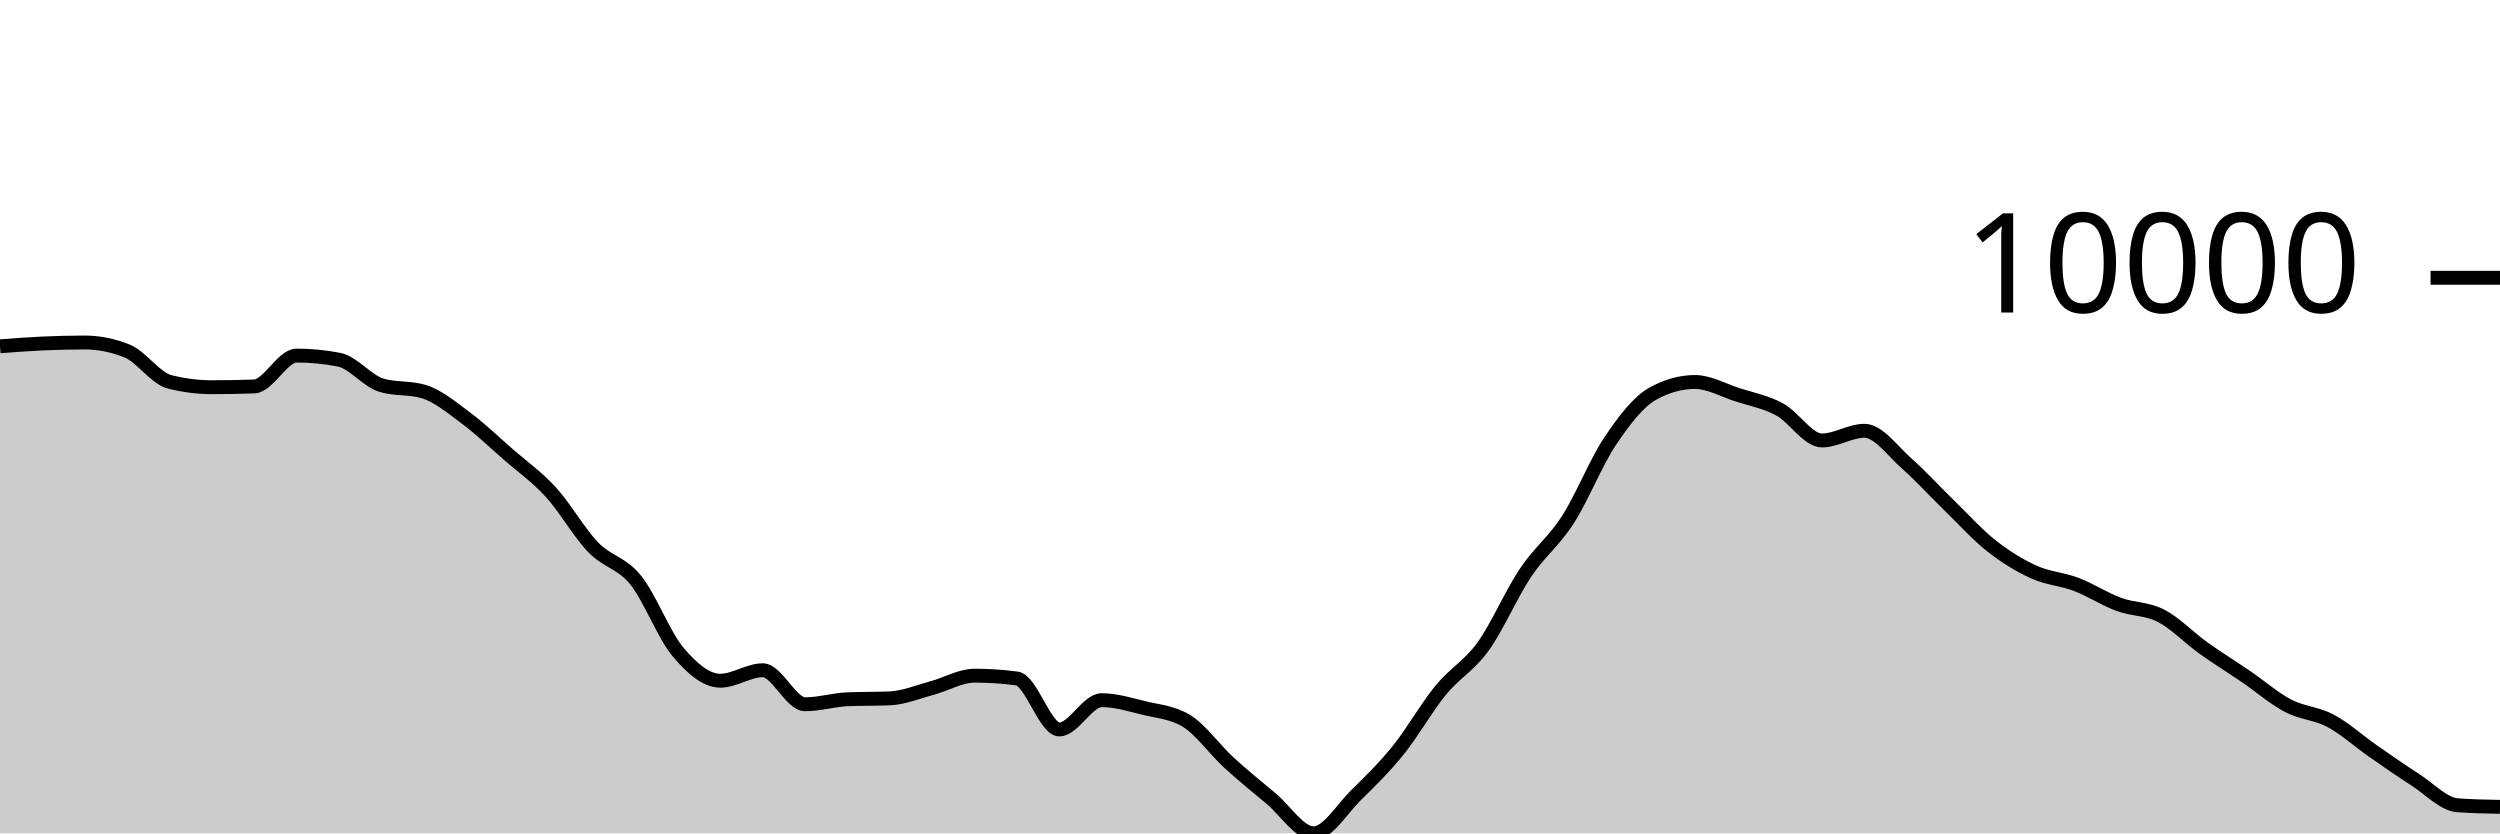
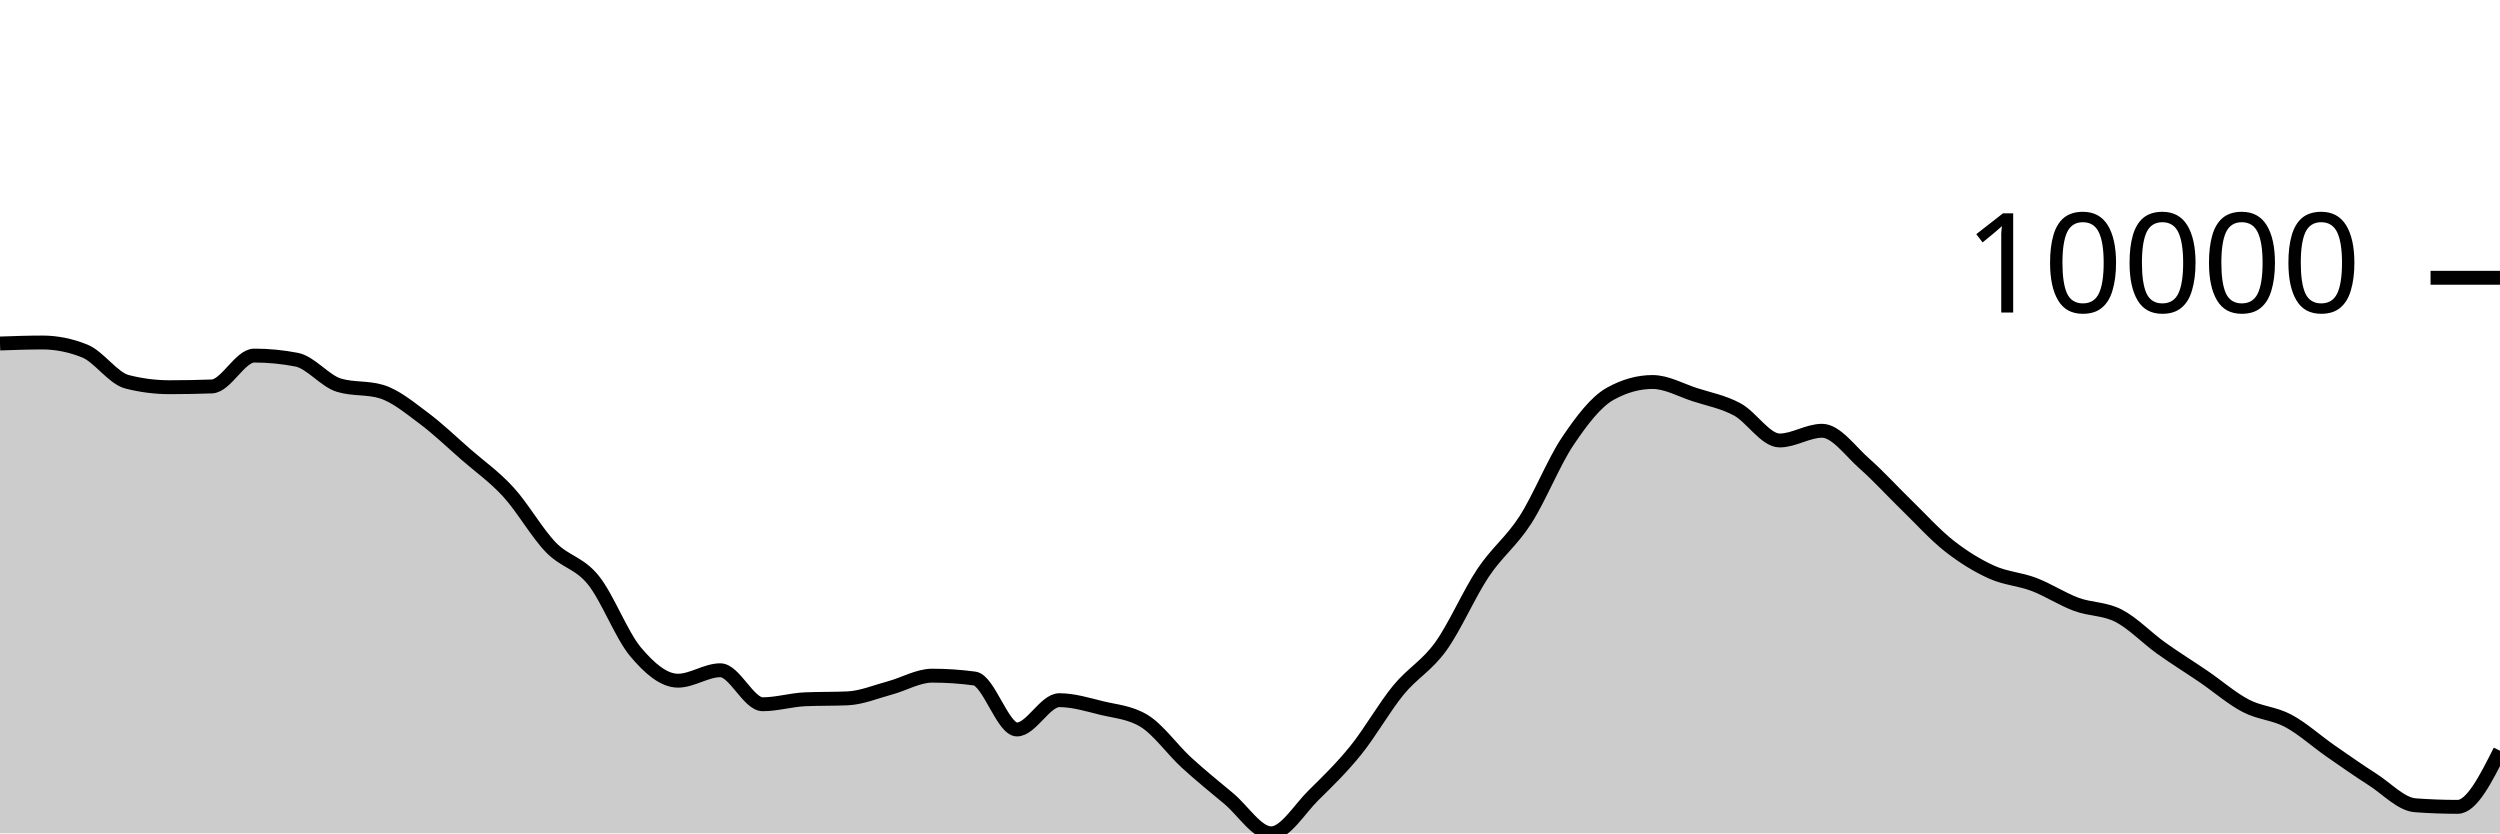
<svg xmlns="http://www.w3.org/2000/svg" viewBox="0 0 180 60">
  <g transform="translate(0,20)">
-     <path class="area" fill="rgba(0, 0, 0, 0.2)" d="M0,4.933C1.017,4.855,2.034,4.777,3.051,4.732C4.068,4.686,5.085,4.66,6.102,4.66C7.119,4.66,8.136,4.864,9.153,5.273C10.169,5.681,11.186,7.23,12.203,7.49C13.22,7.749,14.237,7.879,15.254,7.879C16.271,7.879,17.288,7.861,18.305,7.824C19.322,7.787,20.339,5.602,21.356,5.602C22.373,5.602,23.39,5.7,24.407,5.897C25.424,6.094,26.441,7.429,27.458,7.735C28.475,8.041,29.492,7.888,30.508,8.194C31.525,8.5,32.542,9.351,33.559,10.107C34.576,10.864,35.593,11.844,36.61,12.732C37.627,13.619,38.644,14.322,39.661,15.435C40.678,16.547,41.695,18.354,42.712,19.407C43.729,20.461,44.746,20.502,45.763,21.757C46.78,23.012,47.797,25.727,48.814,26.936C49.831,28.145,50.847,29.011,51.864,29.011C52.881,29.011,53.898,28.258,54.915,28.258C55.932,28.258,56.949,30.706,57.966,30.706C58.983,30.706,60,30.392,61.017,30.348C62.034,30.304,63.051,30.326,64.068,30.282C65.085,30.238,66.102,29.806,67.119,29.534C68.136,29.262,69.153,28.649,70.169,28.649C71.186,28.649,72.203,28.716,73.22,28.851C74.237,28.986,75.254,32.522,76.271,32.522C77.288,32.522,78.305,30.413,79.322,30.413C80.339,30.413,81.356,30.729,82.373,30.978C83.39,31.226,84.407,31.286,85.424,31.903C86.441,32.52,87.458,33.969,88.475,34.902C89.492,35.835,90.508,36.652,91.525,37.502C92.542,38.352,93.559,40,94.576,40C95.593,40,96.61,38.257,97.627,37.258C98.644,36.259,99.661,35.266,100.678,34.006C101.695,32.745,102.712,30.938,103.729,29.696C104.746,28.454,105.763,27.961,106.78,26.553C107.797,25.145,108.814,22.768,109.831,21.247C110.847,19.726,111.864,19.008,112.881,17.428C113.898,15.847,114.915,13.273,115.932,11.761C116.949,10.249,117.966,8.924,118.983,8.355C120,7.787,121.017,7.503,122.034,7.503C123.051,7.503,124.068,8.09,125.085,8.42C126.102,8.749,127.119,8.93,128.136,9.479C129.153,10.028,130.169,11.714,131.186,11.714C132.203,11.714,133.22,11.015,134.237,11.015C135.254,11.015,136.271,12.482,137.288,13.377C138.305,14.273,139.322,15.398,140.339,16.386C141.356,17.374,142.373,18.505,143.39,19.306C144.407,20.106,145.424,20.727,146.441,21.189C147.458,21.65,148.475,21.689,149.492,22.077C150.508,22.464,151.525,23.136,152.542,23.512C153.559,23.889,154.576,23.811,155.593,24.334C156.61,24.858,157.627,25.927,158.644,26.655C159.661,27.383,160.678,28.007,161.695,28.701C162.712,29.394,163.729,30.284,164.746,30.816C165.763,31.349,166.78,31.353,167.797,31.895C168.814,32.437,169.831,33.361,170.847,34.069C171.864,34.776,172.881,35.487,173.898,36.139C174.915,36.791,175.932,37.904,176.949,37.98C177.966,38.055,178.983,38.074,180,38.093L180,40C178.983,40,177.966,40,176.949,40C175.932,40,174.915,40,173.898,40C172.881,40,171.864,40,170.847,40C169.831,40,168.814,40,167.797,40C166.78,40,165.763,40,164.746,40C163.729,40,162.712,40,161.695,40C160.678,40,159.661,40,158.644,40C157.627,40,156.61,40,155.593,40C154.576,40,153.559,40,152.542,40C151.525,40,150.508,40,149.492,40C148.475,40,147.458,40,146.441,40C145.424,40,144.407,40,143.39,40C142.373,40,141.356,40,140.339,40C139.322,40,138.305,40,137.288,40C136.271,40,135.254,40,134.237,40C133.22,40,132.203,40,131.186,40C130.169,40,129.153,40,128.136,40C127.119,40,126.102,40,125.085,40C124.068,40,123.051,40,122.034,40C121.017,40,120,40,118.983,40C117.966,40,116.949,40,115.932,40C114.915,40,113.898,40,112.881,40C111.864,40,110.847,40,109.831,40C108.814,40,107.797,40,106.78,40C105.763,40,104.746,40,103.729,40C102.712,40,101.695,40,100.678,40C99.661,40,98.644,40,97.627,40C96.61,40,95.593,40,94.576,40C93.559,40,92.542,40,91.525,40C90.508,40,89.492,40,88.475,40C87.458,40,86.441,40,85.424,40C84.407,40,83.39,40,82.373,40C81.356,40,80.339,40,79.322,40C78.305,40,77.288,40,76.271,40C75.254,40,74.237,40,73.22,40C72.203,40,71.186,40,70.169,40C69.153,40,68.136,40,67.119,40C66.102,40,65.085,40,64.068,40C63.051,40,62.034,40,61.017,40C60,40,58.983,40,57.966,40C56.949,40,55.932,40,54.915,40C53.898,40,52.881,40,51.864,40C50.847,40,49.831,40,48.814,40C47.797,40,46.78,40,45.763,40C44.746,40,43.729,40,42.712,40C41.695,40,40.678,40,39.661,40C38.644,40,37.627,40,36.61,40C35.593,40,34.576,40,33.559,40C32.542,40,31.525,40,30.508,40C29.492,40,28.475,40,27.458,40C26.441,40,25.424,40,24.407,40C23.39,40,22.373,40,21.356,40C20.339,40,19.322,40,18.305,40C17.288,40,16.271,40,15.254,40C14.237,40,13.22,40,12.203,40C11.186,40,10.169,40,9.153,40C8.136,40,7.119,40,6.102,40C5.085,40,4.068,40,3.051,40C2.034,40,1.017,40,0,40Z" />
-     <path class="line" stroke="black" fill="none" d="M0,4.933C1.017,4.855,2.034,4.777,3.051,4.732C4.068,4.686,5.085,4.66,6.102,4.66C7.119,4.66,8.136,4.864,9.153,5.273C10.169,5.681,11.186,7.23,12.203,7.49C13.22,7.749,14.237,7.879,15.254,7.879C16.271,7.879,17.288,7.861,18.305,7.824C19.322,7.787,20.339,5.602,21.356,5.602C22.373,5.602,23.39,5.7,24.407,5.897C25.424,6.094,26.441,7.429,27.458,7.735C28.475,8.041,29.492,7.888,30.508,8.194C31.525,8.5,32.542,9.351,33.559,10.107C34.576,10.864,35.593,11.844,36.61,12.732C37.627,13.619,38.644,14.322,39.661,15.435C40.678,16.547,41.695,18.354,42.712,19.407C43.729,20.461,44.746,20.502,45.763,21.757C46.78,23.012,47.797,25.727,48.814,26.936C49.831,28.145,50.847,29.011,51.864,29.011C52.881,29.011,53.898,28.258,54.915,28.258C55.932,28.258,56.949,30.706,57.966,30.706C58.983,30.706,60,30.392,61.017,30.348C62.034,30.304,63.051,30.326,64.068,30.282C65.085,30.238,66.102,29.806,67.119,29.534C68.136,29.262,69.153,28.649,70.169,28.649C71.186,28.649,72.203,28.716,73.22,28.851C74.237,28.986,75.254,32.522,76.271,32.522C77.288,32.522,78.305,30.413,79.322,30.413C80.339,30.413,81.356,30.729,82.373,30.978C83.39,31.226,84.407,31.286,85.424,31.903C86.441,32.52,87.458,33.969,88.475,34.902C89.492,35.835,90.508,36.652,91.525,37.502C92.542,38.352,93.559,40,94.576,40C95.593,40,96.61,38.257,97.627,37.258C98.644,36.259,99.661,35.266,100.678,34.006C101.695,32.745,102.712,30.938,103.729,29.696C104.746,28.454,105.763,27.961,106.78,26.553C107.797,25.145,108.814,22.768,109.831,21.247C110.847,19.726,111.864,19.008,112.881,17.428C113.898,15.847,114.915,13.273,115.932,11.761C116.949,10.249,117.966,8.924,118.983,8.355C120,7.787,121.017,7.503,122.034,7.503C123.051,7.503,124.068,8.09,125.085,8.42C126.102,8.749,127.119,8.93,128.136,9.479C129.153,10.028,130.169,11.714,131.186,11.714C132.203,11.714,133.22,11.015,134.237,11.015C135.254,11.015,136.271,12.482,137.288,13.377C138.305,14.273,139.322,15.398,140.339,16.386C141.356,17.374,142.373,18.505,143.39,19.306C144.407,20.106,145.424,20.727,146.441,21.189C147.458,21.65,148.475,21.689,149.492,22.077C150.508,22.464,151.525,23.136,152.542,23.512C153.559,23.889,154.576,23.811,155.593,24.334C156.61,24.858,157.627,25.927,158.644,26.655C159.661,27.383,160.678,28.007,161.695,28.701C162.712,29.394,163.729,30.284,164.746,30.816C165.763,31.349,166.78,31.353,167.797,31.895C168.814,32.437,169.831,33.361,170.847,34.069C171.864,34.776,172.881,35.487,173.898,36.139C174.915,36.791,175.932,37.904,176.949,37.98C177.966,38.055,178.983,38.074,180,38.093" />
+     <path class="area" fill="rgba(0, 0, 0, 0.2)" d="M0,4.732C1.017,4.696,2.034,4.66,3.051,4.66C4.068,4.66,5.085,4.864,6.102,5.273C7.119,5.681,8.136,7.23,9.153,7.49C10.169,7.749,11.186,7.879,12.203,7.879C13.22,7.879,14.237,7.861,15.254,7.824C16.271,7.787,17.288,5.602,18.305,5.602C19.322,5.602,20.339,5.7,21.356,5.897C22.373,6.094,23.39,7.429,24.407,7.735C25.424,8.041,26.441,7.888,27.458,8.194C28.475,8.5,29.492,9.351,30.508,10.107C31.525,10.864,32.542,11.844,33.559,12.732C34.576,13.619,35.593,14.322,36.61,15.435C37.627,16.547,38.644,18.354,39.661,19.407C40.678,20.461,41.695,20.502,42.712,21.757C43.729,23.012,44.746,25.727,45.763,26.936C46.78,28.145,47.797,29.009,48.814,29.009C49.831,29.009,50.847,28.258,51.864,28.258C52.881,28.258,53.898,30.706,54.915,30.706C55.932,30.706,56.949,30.392,57.966,30.348C58.983,30.304,60,30.326,61.017,30.282C62.034,30.238,63.051,29.805,64.068,29.532C65.085,29.26,66.102,28.648,67.119,28.648C68.136,28.648,69.153,28.716,70.169,28.853C71.186,28.989,72.203,32.522,73.22,32.522C74.237,32.522,75.254,30.413,76.271,30.413C77.288,30.413,78.305,30.729,79.322,30.978C80.339,31.226,81.356,31.286,82.373,31.903C83.39,32.52,84.407,33.97,85.424,34.904C86.441,35.837,87.458,36.652,88.475,37.502C89.492,38.351,90.508,40,91.525,40C92.542,40,93.559,38.255,94.576,37.256C95.593,36.257,96.61,35.266,97.627,34.006C98.644,32.746,99.661,30.938,100.678,29.696C101.695,28.454,102.712,27.961,103.729,26.553C104.746,25.145,105.763,22.768,106.78,21.247C107.797,19.726,108.814,19.008,109.831,17.428C110.847,15.847,111.864,13.273,112.881,11.761C113.898,10.249,114.915,8.923,115.932,8.355C116.949,7.788,117.966,7.504,118.983,7.504C120,7.504,121.017,8.089,122.034,8.418C123.051,8.747,124.068,8.93,125.085,9.479C126.102,10.029,127.119,11.714,128.136,11.714C129.153,11.714,130.169,11.015,131.186,11.015C132.203,11.015,133.22,12.482,134.237,13.377C135.254,14.273,136.271,15.398,137.288,16.386C138.305,17.374,139.322,18.505,140.339,19.306C141.356,20.106,142.373,20.728,143.39,21.19C144.407,21.652,145.424,21.69,146.441,22.077C147.458,22.464,148.475,23.136,149.492,23.512C150.508,23.889,151.525,23.811,152.542,24.334C153.559,24.858,154.576,25.927,155.593,26.655C156.61,27.383,157.627,28.009,158.644,28.702C159.661,29.396,160.678,30.284,161.695,30.816C162.712,31.348,163.729,31.353,164.746,31.895C165.763,32.437,166.78,33.361,167.797,34.069C168.814,34.776,169.831,35.487,170.847,36.139C171.864,36.791,172.881,37.904,173.898,37.98C174.915,38.055,175.932,38.093,176.949,38.093C177.966,38.093,178.983,36.073,180,34.054L180,40C178.983,40,177.966,40,176.949,40C175.932,40,174.915,40,173.898,40C172.881,40,171.864,40,170.847,40C169.831,40,168.814,40,167.797,40C166.78,40,165.763,40,164.746,40C163.729,40,162.712,40,161.695,40C160.678,40,159.661,40,158.644,40C157.627,40,156.61,40,155.593,40C154.576,40,153.559,40,152.542,40C151.525,40,150.508,40,149.492,40C148.475,40,147.458,40,146.441,40C145.424,40,144.407,40,143.39,40C142.373,40,141.356,40,140.339,40C139.322,40,138.305,40,137.288,40C136.271,40,135.254,40,134.237,40C133.22,40,132.203,40,131.186,40C130.169,40,129.153,40,128.136,40C127.119,40,126.102,40,125.085,40C124.068,40,123.051,40,122.034,40C121.017,40,120,40,118.983,40C117.966,40,116.949,40,115.932,40C114.915,40,113.898,40,112.881,40C111.864,40,110.847,40,109.831,40C108.814,40,107.797,40,106.78,40C105.763,40,104.746,40,103.729,40C102.712,40,101.695,40,100.678,40C99.661,40,98.644,40,97.627,40C96.61,40,95.593,40,94.576,40C93.559,40,92.542,40,91.525,40C90.508,40,89.492,40,88.475,40C87.458,40,86.441,40,85.424,40C84.407,40,83.39,40,82.373,40C81.356,40,80.339,40,79.322,40C78.305,40,77.288,40,76.271,40C75.254,40,74.237,40,73.22,40C72.203,40,71.186,40,70.169,40C69.153,40,68.136,40,67.119,40C66.102,40,65.085,40,64.068,40C63.051,40,62.034,40,61.017,40C60,40,58.983,40,57.966,40C56.949,40,55.932,40,54.915,40C53.898,40,52.881,40,51.864,40C50.847,40,49.831,40,48.814,40C47.797,40,46.78,40,45.763,40C44.746,40,43.729,40,42.712,40C41.695,40,40.678,40,39.661,40C38.644,40,37.627,40,36.61,40C35.593,40,34.576,40,33.559,40C32.542,40,31.525,40,30.508,40C29.492,40,28.475,40,27.458,40C26.441,40,25.424,40,24.407,40C23.39,40,22.373,40,21.356,40C20.339,40,19.322,40,18.305,40C17.288,40,16.271,40,15.254,40C14.237,40,13.22,40,12.203,40C11.186,40,10.169,40,9.153,40C8.136,40,7.119,40,6.102,40C5.085,40,4.068,40,3.051,40C2.034,40,1.017,40,0,40Z" />
+     <path class="line" stroke="black" fill="none" d="M0,4.732C1.017,4.696,2.034,4.66,3.051,4.66C4.068,4.66,5.085,4.864,6.102,5.273C7.119,5.681,8.136,7.23,9.153,7.49C10.169,7.749,11.186,7.879,12.203,7.879C13.22,7.879,14.237,7.861,15.254,7.824C16.271,7.787,17.288,5.602,18.305,5.602C19.322,5.602,20.339,5.7,21.356,5.897C22.373,6.094,23.39,7.429,24.407,7.735C25.424,8.041,26.441,7.888,27.458,8.194C28.475,8.5,29.492,9.351,30.508,10.107C31.525,10.864,32.542,11.844,33.559,12.732C34.576,13.619,35.593,14.322,36.61,15.435C37.627,16.547,38.644,18.354,39.661,19.407C40.678,20.461,41.695,20.502,42.712,21.757C43.729,23.012,44.746,25.727,45.763,26.936C46.78,28.145,47.797,29.009,48.814,29.009C49.831,29.009,50.847,28.258,51.864,28.258C52.881,28.258,53.898,30.706,54.915,30.706C55.932,30.706,56.949,30.392,57.966,30.348C58.983,30.304,60,30.326,61.017,30.282C62.034,30.238,63.051,29.805,64.068,29.532C65.085,29.26,66.102,28.648,67.119,28.648C68.136,28.648,69.153,28.716,70.169,28.853C71.186,28.989,72.203,32.522,73.22,32.522C74.237,32.522,75.254,30.413,76.271,30.413C77.288,30.413,78.305,30.729,79.322,30.978C80.339,31.226,81.356,31.286,82.373,31.903C83.39,32.52,84.407,33.97,85.424,34.904C86.441,35.837,87.458,36.652,88.475,37.502C89.492,38.351,90.508,40,91.525,40C92.542,40,93.559,38.255,94.576,37.256C95.593,36.257,96.61,35.266,97.627,34.006C98.644,32.746,99.661,30.938,100.678,29.696C101.695,28.454,102.712,27.961,103.729,26.553C104.746,25.145,105.763,22.768,106.78,21.247C107.797,19.726,108.814,19.008,109.831,17.428C110.847,15.847,111.864,13.273,112.881,11.761C113.898,10.249,114.915,8.923,115.932,8.355C116.949,7.788,117.966,7.504,118.983,7.504C120,7.504,121.017,8.089,122.034,8.418C123.051,8.747,124.068,8.93,125.085,9.479C126.102,10.029,127.119,11.714,128.136,11.714C129.153,11.714,130.169,11.015,131.186,11.015C132.203,11.015,133.22,12.482,134.237,13.377C135.254,14.273,136.271,15.398,137.288,16.386C138.305,17.374,139.322,18.505,140.339,19.306C141.356,20.106,142.373,20.728,143.39,21.19C144.407,21.652,145.424,21.69,146.441,22.077C147.458,22.464,148.475,23.136,149.492,23.512C150.508,23.889,151.525,23.811,152.542,24.334C153.559,24.858,154.576,25.927,155.593,26.655C156.61,27.383,157.627,28.009,158.644,28.702C159.661,29.396,160.678,30.284,161.695,30.816C162.712,31.348,163.729,31.353,164.746,31.895C165.763,32.437,166.78,33.361,167.797,34.069C168.814,34.776,169.831,35.487,170.847,36.139C171.864,36.791,172.881,37.904,173.898,37.98C174.915,38.055,175.932,38.093,176.949,38.093C177.966,38.093,178.983,36.073,180,34.054" />
    <path class="axis-ceiling" stroke-width="1" stroke="black" fill="none" d="M175,0L180,0" />
    <text class="axis-ceiling-label" font-family="sans-serif" text-anchor="end" font-size="10px" x="170" y="2.5">10000</text>
  </g>
</svg>
